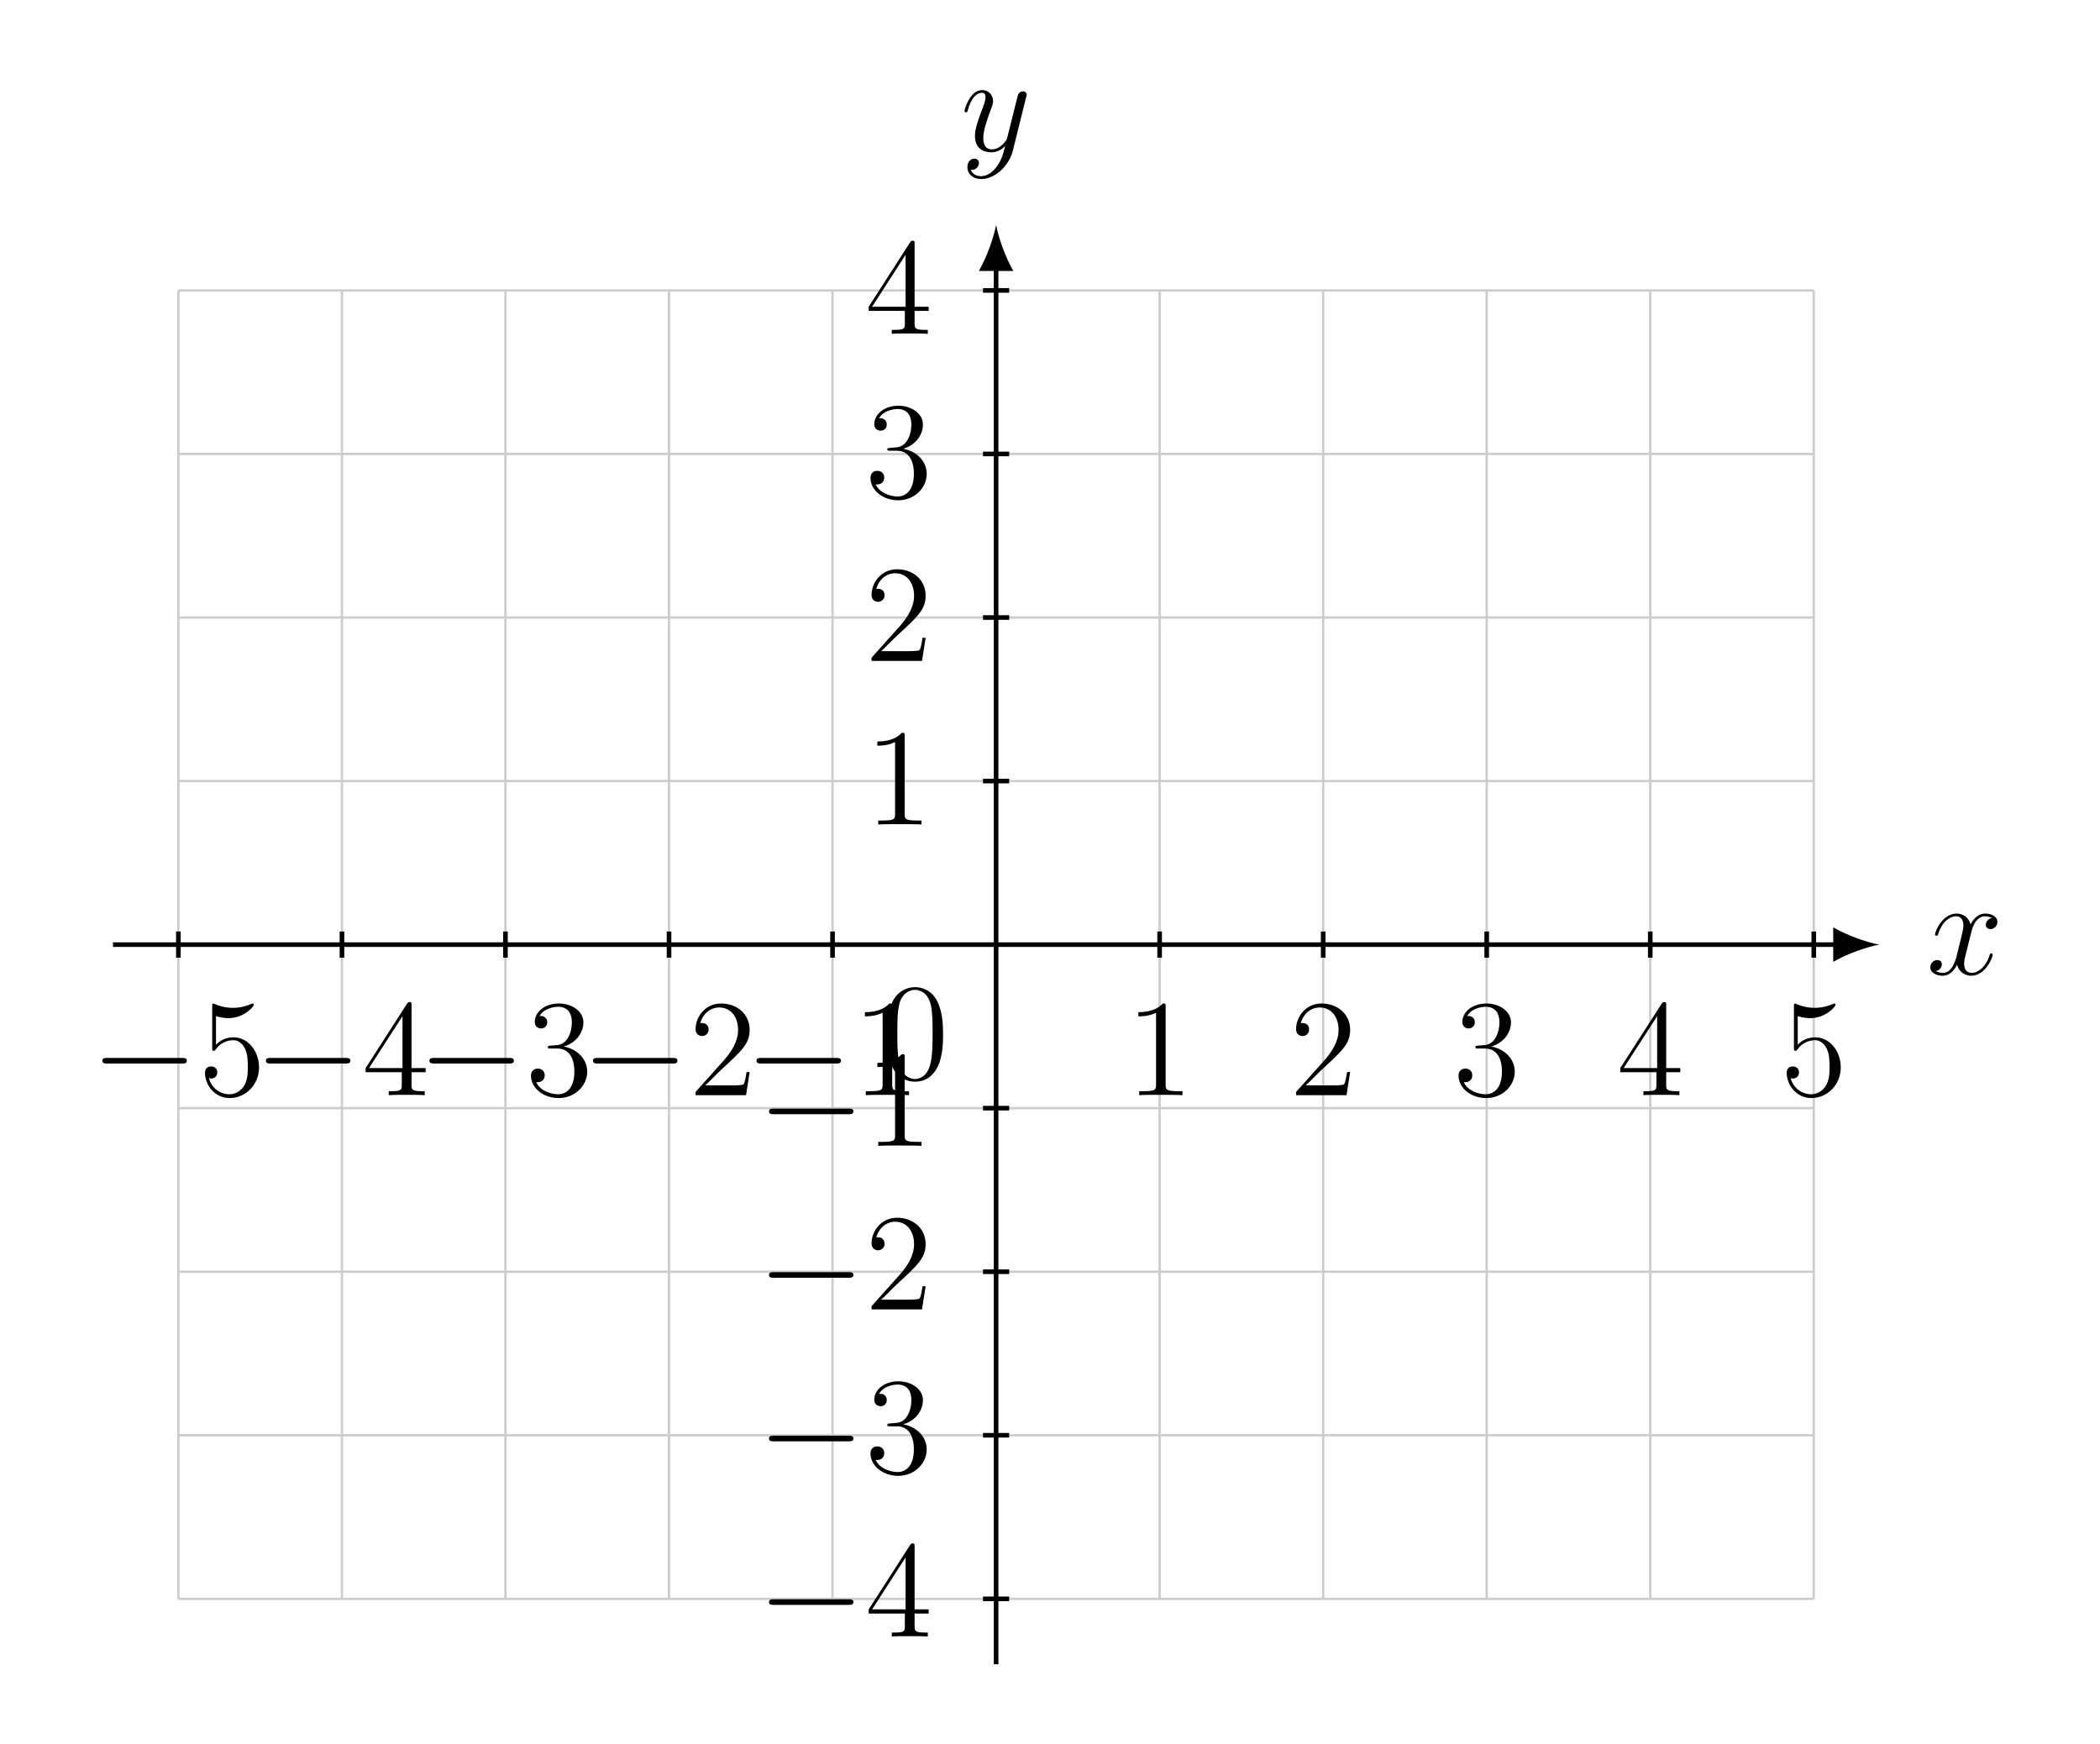
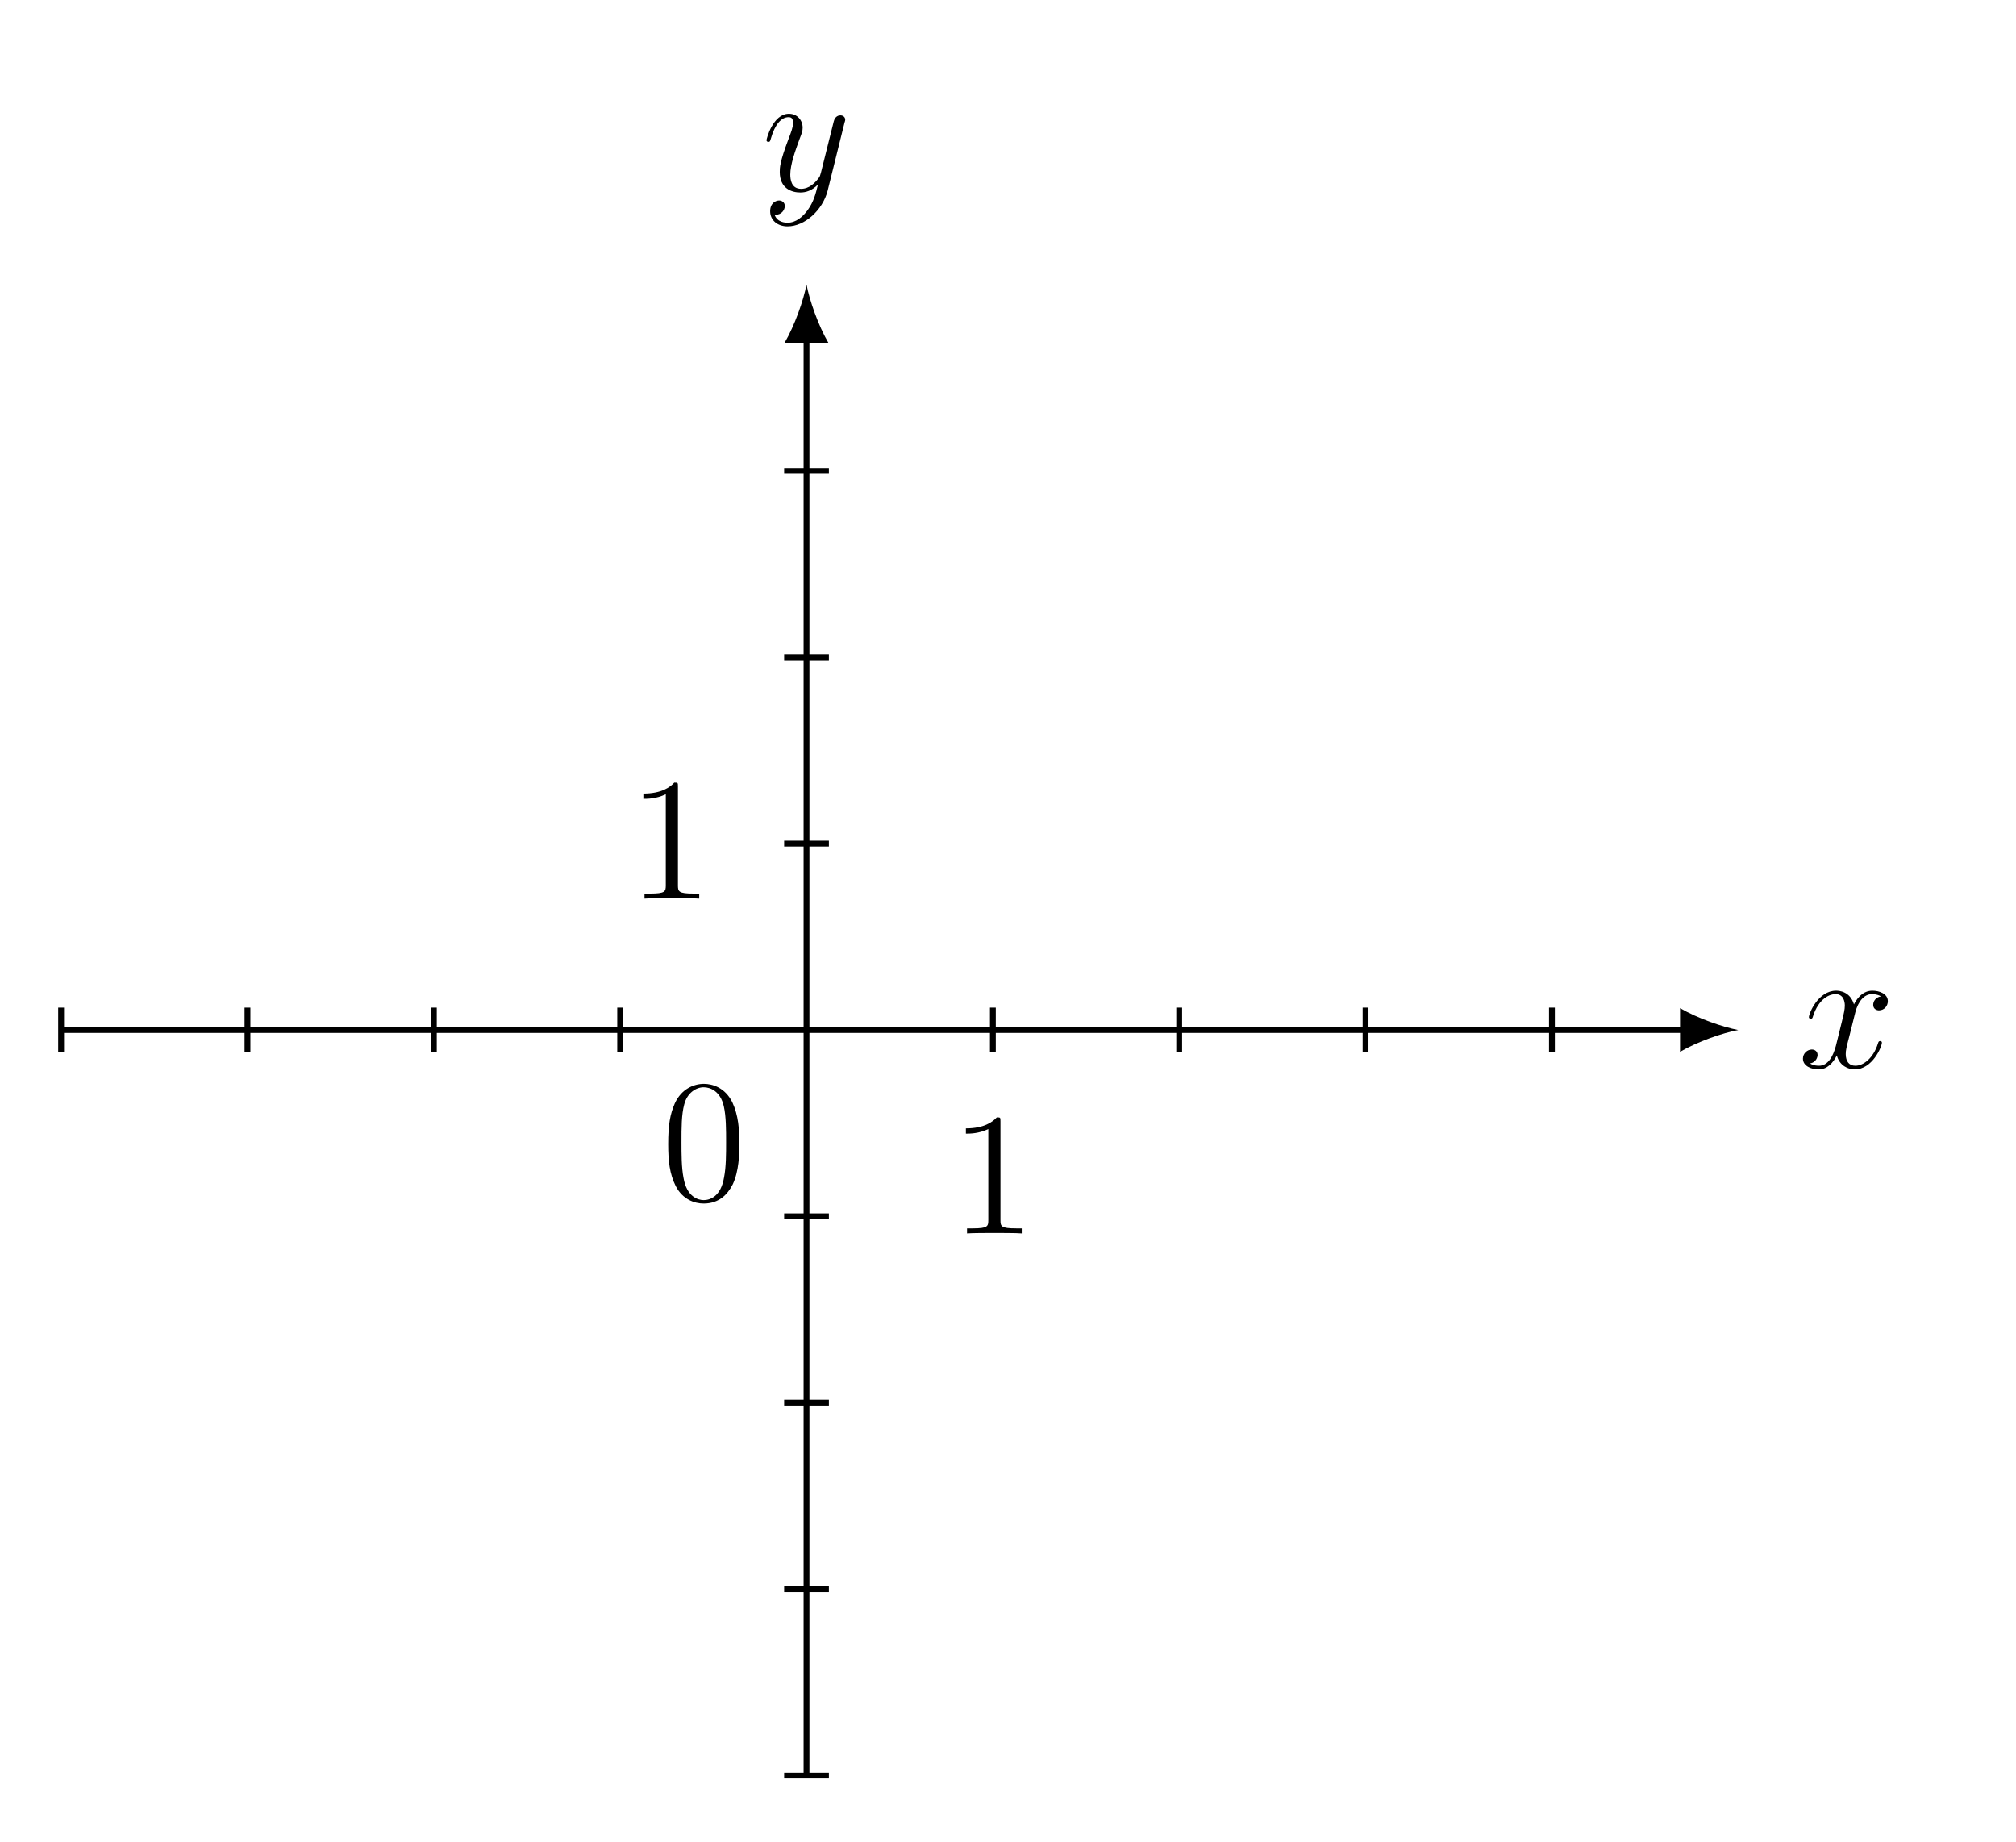
- <svg xmlns="http://www.w3.org/2000/svg" xmlns:xlink="http://www.w3.org/1999/xlink" data-source-hash="7382c95e3ae9" width="181.503pt" height="150.663pt" viewBox="0 0 181.503 150.663" version="1.2">
+ <svg xmlns="http://www.w3.org/2000/svg" xmlns:xlink="http://www.w3.org/1999/xlink" data-source-hash="2322a0b646ab" width="137.626pt" height="125.69pt" viewBox="0 0 137.626 125.69" version="1.2">
  <defs>
    <g>
      <symbol overflow="visible" id="glyph0-0">
        <path style="stroke:none;" d="" />
      </symbol>
      <symbol overflow="visible" id="glyph0-1">
        <path style="stroke:none;" d="M 5.719 -1.703 C 5.719 -1.766 5.672 -1.812 5.609 -1.812 C 5.5 -1.812 5.484 -1.75 5.453 -1.656 C 5.125 -0.609 4.438 -0.125 3.906 -0.125 C 3.484 -0.125 3.25 -0.422 3.25 -0.922 C 3.25 -1.188 3.297 -1.375 3.5 -2.156 L 3.906 -3.781 C 4.094 -4.5 4.5 -5.016 5.047 -5.016 C 5.047 -5.016 5.406 -5.016 5.656 -4.859 C 5.266 -4.797 5.125 -4.5 5.125 -4.281 C 5.125 -4 5.359 -3.906 5.516 -3.906 C 5.875 -3.906 6.125 -4.203 6.125 -4.531 C 6.125 -5.031 5.562 -5.25 5.062 -5.25 C 4.328 -5.25 3.922 -4.547 3.812 -4.312 C 3.547 -5.203 2.797 -5.25 2.594 -5.25 C 1.375 -5.25 0.734 -3.703 0.734 -3.438 C 0.734 -3.391 0.781 -3.328 0.859 -3.328 C 0.953 -3.328 0.984 -3.391 1 -3.453 C 1.406 -4.766 2.203 -5.016 2.547 -5.016 C 3.094 -5.016 3.188 -4.516 3.188 -4.234 C 3.188 -3.969 3.125 -3.703 2.984 -3.125 L 2.578 -1.484 C 2.391 -0.781 2.047 -0.125 1.422 -0.125 C 1.359 -0.125 1.062 -0.125 0.812 -0.281 C 1.234 -0.359 1.328 -0.719 1.328 -0.859 C 1.328 -1.094 1.156 -1.234 0.938 -1.234 C 0.641 -1.234 0.328 -0.984 0.328 -0.609 C 0.328 -0.109 0.891 0.125 1.406 0.125 C 1.984 0.125 2.391 -0.328 2.641 -0.828 C 2.828 -0.125 3.422 0.125 3.859 0.125 C 5.078 0.125 5.719 -1.438 5.719 -1.703 Z M 5.719 -1.703 " />
      </symbol>
      <symbol overflow="visible" id="glyph0-2">
        <path style="stroke:none;" d="M 5.656 -4.641 C 5.672 -4.703 5.703 -4.766 5.703 -4.844 C 5.703 -5.016 5.562 -5.141 5.375 -5.141 C 5.266 -5.141 5.016 -5.094 4.922 -4.734 L 4.047 -1.234 C 3.984 -1.016 3.984 -0.984 3.891 -0.859 C 3.641 -0.531 3.25 -0.125 2.688 -0.125 C 2.016 -0.125 1.953 -0.781 1.953 -1.094 C 1.953 -1.781 2.281 -2.688 2.594 -3.547 C 2.734 -3.906 2.797 -4.062 2.797 -4.297 C 2.797 -4.797 2.438 -5.25 1.859 -5.25 C 0.766 -5.25 0.328 -3.531 0.328 -3.438 C 0.328 -3.391 0.375 -3.328 0.453 -3.328 C 0.562 -3.328 0.578 -3.375 0.625 -3.547 C 0.906 -4.547 1.359 -5.016 1.828 -5.016 C 1.938 -5.016 2.141 -5.016 2.141 -4.625 C 2.141 -4.312 2 -3.969 1.828 -3.516 C 1.234 -1.953 1.234 -1.562 1.234 -1.281 C 1.234 -0.141 2.047 0.125 2.641 0.125 C 3 0.125 3.422 0.016 3.844 -0.422 C 3.672 0.281 3.547 0.75 3.141 1.328 C 2.812 1.781 2.344 2.188 1.766 2.188 C 1.625 2.188 1.047 2.172 0.875 1.625 C 0.906 1.641 0.984 1.641 0.984 1.641 C 1.344 1.641 1.578 1.328 1.578 1.047 C 1.578 0.781 1.359 0.672 1.188 0.672 C 0.984 0.672 0.578 0.828 0.578 1.406 C 0.578 2.016 1.078 2.438 1.766 2.438 C 2.953 2.438 4.156 1.328 4.5 0.016 Z M 5.656 -4.641 " />
      </symbol>
      <symbol overflow="visible" id="glyph1-0">
        <path style="stroke:none;" d="" />
      </symbol>
      <symbol overflow="visible" id="glyph1-1">
-         <path style="stroke:none;" d="M 8.281 -2.984 C 8.281 -3.219 8.047 -3.219 7.875 -3.219 L 1.391 -3.219 C 1.219 -3.219 0.984 -3.219 0.984 -2.984 C 0.984 -2.734 1.219 -2.734 1.391 -2.734 L 7.875 -2.734 C 8.047 -2.734 8.281 -2.734 8.281 -2.984 Z M 8.281 -2.984 " />
+         <path style="stroke:none;" d="M 5.344 -3.812 C 5.344 -4.797 5.281 -5.766 4.859 -6.672 C 4.359 -7.672 3.5 -7.922 2.922 -7.922 C 2.234 -7.922 1.391 -7.578 0.938 -6.594 C 0.609 -5.844 0.484 -5.109 0.484 -3.812 C 0.484 -2.656 0.578 -1.781 1 -0.938 C 1.469 -0.031 2.281 0.25 2.906 0.25 C 3.953 0.25 4.547 -0.375 4.891 -1.062 C 5.312 -1.953 5.344 -3.125 5.344 -3.812 Z M 4.438 -3.953 C 4.438 -3.156 4.438 -2.25 4.297 -1.531 C 4.078 -0.219 3.328 0.016 2.906 0.016 C 2.531 0.016 1.75 -0.203 1.531 -1.5 C 1.391 -2.219 1.391 -3.125 1.391 -3.953 C 1.391 -4.938 1.391 -5.812 1.578 -6.516 C 1.781 -7.312 2.391 -7.688 2.906 -7.688 C 3.359 -7.688 4.047 -7.422 4.281 -6.391 C 4.438 -5.703 4.438 -4.766 4.438 -3.953 Z M 4.438 -3.953 " />
      </symbol>
-       <symbol overflow="visible" id="glyph2-0">
-         <path style="stroke:none;" d="" />
-       </symbol>
-       <symbol overflow="visible" id="glyph2-1">
-         <path style="stroke:none;" d="M 5.25 -2.391 C 5.25 -3.812 4.297 -5 3.047 -5 C 2.359 -5 1.844 -4.703 1.531 -4.359 L 1.531 -6.828 C 2.031 -6.672 2.453 -6.656 2.594 -6.656 C 3.938 -6.656 4.797 -7.641 4.797 -7.812 C 4.797 -7.859 4.766 -7.922 4.703 -7.922 C 4.703 -7.922 4.656 -7.922 4.547 -7.875 C 3.875 -7.578 3.297 -7.547 3 -7.547 C 2.203 -7.547 1.641 -7.781 1.422 -7.875 C 1.328 -7.922 1.297 -7.922 1.297 -7.922 C 1.203 -7.922 1.203 -7.844 1.203 -7.656 L 1.203 -4.109 C 1.203 -3.906 1.203 -3.828 1.344 -3.828 C 1.406 -3.828 1.422 -3.844 1.531 -3.984 C 1.875 -4.469 2.438 -4.75 3.031 -4.75 C 3.656 -4.75 3.969 -4.172 4.062 -3.969 C 4.266 -3.5 4.281 -2.922 4.281 -2.469 C 4.281 -2.016 4.281 -1.328 3.953 -0.797 C 3.688 -0.375 3.219 -0.078 2.688 -0.078 C 1.906 -0.078 1.125 -0.609 0.922 -1.484 C 0.984 -1.453 1.047 -1.438 1.109 -1.438 C 1.312 -1.438 1.641 -1.562 1.641 -1.969 C 1.641 -2.297 1.406 -2.484 1.109 -2.484 C 0.891 -2.484 0.578 -2.391 0.578 -1.922 C 0.578 -0.906 1.391 0.25 2.719 0.25 C 4.062 0.25 5.25 -0.875 5.25 -2.391 Z M 5.25 -2.391 " />
-       </symbol>
-       <symbol overflow="visible" id="glyph2-2">
-         <path style="stroke:none;" d="M 5.516 -1.984 L 5.516 -2.344 L 4.297 -2.344 L 4.297 -7.766 C 4.297 -7.984 4.297 -8.047 4.141 -8.047 C 4.047 -8.047 4 -8.047 3.906 -7.906 L 0.328 -2.344 L 0.328 -1.984 L 3.453 -1.984 L 3.453 -0.906 C 3.453 -0.469 3.438 -0.344 2.562 -0.344 L 2.328 -0.344 L 2.328 0 C 2.594 -0.031 3.547 -0.031 3.875 -0.031 C 4.203 -0.031 5.156 -0.031 5.438 0 L 5.438 -0.344 L 5.203 -0.344 C 4.344 -0.344 4.297 -0.469 4.297 -0.906 L 4.297 -1.984 Z M 3.516 -2.344 L 0.625 -2.344 L 3.516 -6.828 Z M 3.516 -2.344 " />
-       </symbol>
-       <symbol overflow="visible" id="glyph2-3">
-         <path style="stroke:none;" d="M 5.344 -2.031 C 5.344 -3.141 4.453 -4 3.312 -4.203 C 4.344 -4.5 5.016 -5.359 5.016 -6.297 C 5.016 -7.234 4.047 -7.922 2.891 -7.922 C 1.688 -7.922 0.812 -7.203 0.812 -6.328 C 0.812 -5.859 1.188 -5.766 1.359 -5.766 C 1.609 -5.766 1.891 -5.938 1.891 -6.297 C 1.891 -6.672 1.609 -6.844 1.344 -6.844 C 1.281 -6.844 1.25 -6.844 1.219 -6.828 C 1.672 -7.641 2.797 -7.641 2.844 -7.641 C 3.25 -7.641 4.016 -7.469 4.016 -6.297 C 4.016 -6.062 3.984 -5.406 3.641 -4.891 C 3.281 -4.359 2.875 -4.328 2.547 -4.312 L 2.188 -4.281 C 1.984 -4.266 1.938 -4.25 1.938 -4.156 C 1.938 -4.031 2 -4.031 2.219 -4.031 L 2.766 -4.031 C 3.781 -4.031 4.234 -3.188 4.234 -2.047 C 4.234 -0.484 3.422 -0.078 2.844 -0.078 C 2.266 -0.078 1.281 -0.344 0.938 -1.125 C 1.328 -1.078 1.672 -1.281 1.672 -1.719 C 1.672 -2.062 1.422 -2.297 1.078 -2.297 C 0.797 -2.297 0.484 -2.141 0.484 -1.688 C 0.484 -0.625 1.547 0.25 2.875 0.25 C 4.297 0.25 5.344 -0.828 5.344 -2.031 Z M 5.344 -2.031 " />
-       </symbol>
-       <symbol overflow="visible" id="glyph2-4">
-         <path style="stroke:none;" d="M 5.25 -2 L 4.984 -2 C 4.953 -1.797 4.859 -1.141 4.734 -0.953 C 4.656 -0.844 3.969 -0.844 3.609 -0.844 L 1.406 -0.844 C 1.734 -1.125 2.453 -1.891 2.766 -2.172 C 4.578 -3.844 5.25 -4.453 5.25 -5.641 C 5.25 -7.016 4.156 -7.922 2.781 -7.922 C 1.391 -7.922 0.578 -6.75 0.578 -5.719 C 0.578 -5.109 1.109 -5.109 1.141 -5.109 C 1.391 -5.109 1.703 -5.297 1.703 -5.672 C 1.703 -6.016 1.484 -6.234 1.141 -6.234 C 1.031 -6.234 1.016 -6.234 0.984 -6.219 C 1.203 -7.031 1.844 -7.578 2.625 -7.578 C 3.641 -7.578 4.25 -6.734 4.25 -5.641 C 4.25 -4.625 3.672 -3.75 3 -2.984 L 0.578 -0.281 L 0.578 0 L 4.938 0 Z M 5.25 -2 " />
-       </symbol>
-       <symbol overflow="visible" id="glyph2-5">
+       <symbol overflow="visible" id="glyph1-2">
        <path style="stroke:none;" d="M 4.891 0 L 4.891 -0.344 L 4.516 -0.344 C 3.469 -0.344 3.438 -0.484 3.438 -0.922 L 3.438 -7.641 C 3.438 -7.922 3.438 -7.922 3.188 -7.922 C 2.906 -7.609 2.312 -7.172 1.078 -7.172 L 1.078 -6.812 C 1.359 -6.812 1.953 -6.812 2.609 -7.125 L 2.609 -0.922 C 2.609 -0.484 2.578 -0.344 1.531 -0.344 L 1.156 -0.344 L 1.156 0 C 1.484 -0.031 2.641 -0.031 3.031 -0.031 C 3.422 -0.031 4.562 -0.031 4.891 0 Z M 4.891 0 " />
-       </symbol>
-       <symbol overflow="visible" id="glyph2-6">
-         <path style="stroke:none;" d="M 5.344 -3.812 C 5.344 -4.797 5.281 -5.766 4.859 -6.672 C 4.359 -7.672 3.5 -7.922 2.922 -7.922 C 2.234 -7.922 1.391 -7.578 0.938 -6.594 C 0.609 -5.844 0.484 -5.109 0.484 -3.812 C 0.484 -2.656 0.578 -1.781 1 -0.938 C 1.469 -0.031 2.281 0.25 2.906 0.25 C 3.953 0.25 4.547 -0.375 4.891 -1.062 C 5.312 -1.953 5.344 -3.125 5.344 -3.812 Z M 4.438 -3.953 C 4.438 -3.156 4.438 -2.25 4.297 -1.531 C 4.078 -0.219 3.328 0.016 2.906 0.016 C 2.531 0.016 1.75 -0.203 1.531 -1.5 C 1.391 -2.219 1.391 -3.125 1.391 -3.953 C 1.391 -4.938 1.391 -5.812 1.578 -6.516 C 1.781 -7.312 2.391 -7.688 2.906 -7.688 C 3.359 -7.688 4.047 -7.422 4.281 -6.391 C 4.438 -5.703 4.438 -4.766 4.438 -3.953 Z M 4.438 -3.953 " />
      </symbol>
    </g>
  </defs>
  <g id="surface1">
-     <path style="fill:none;stroke-width:0.199;stroke-linecap:butt;stroke-linejoin:miter;stroke:rgb(79.999%,79.999%,79.999%);stroke-opacity:1;stroke-miterlimit:10;" d="M -70.868 -56.695 L 70.867 -56.695 M -70.868 -42.52 L 70.867 -42.52 M -70.868 -28.348 L 70.867 -28.348 M -70.868 -14.173 L 70.867 -14.173 M -70.868 -0.001 L 70.867 -0.001 M -70.868 14.174 L 70.867 14.174 M -70.868 28.345 L 70.867 28.345 M -70.868 42.521 L 70.867 42.521 M -70.868 56.688 L 70.867 56.688 M -70.868 -56.695 L -70.868 56.692 M -56.692 -56.695 L -56.692 56.692 M -42.521 -56.695 L -42.521 56.692 M -28.345 -56.695 L -28.345 56.692 M -14.174 -56.695 L -14.174 56.692 M 0.001 -56.695 L 0.001 56.692 M 14.173 -56.695 L 14.173 56.692 M 28.348 -56.695 L 28.348 56.692 M 42.52 -56.695 L 42.52 56.692 M 56.695 -56.695 L 56.695 56.692 M 70.863 -56.695 L 70.863 56.692 " transform="matrix(0.997269,0,0,-0.997269,86.09226,81.63524)" />
-     <path style="fill:none;stroke-width:0.399;stroke-linecap:butt;stroke-linejoin:miter;stroke:rgb(0%,0%,0%);stroke-opacity:1;stroke-miterlimit:10;" d="M -76.536 -0.001 L 72.951 -0.001 " transform="matrix(0.997269,0,0,-0.997269,86.09226,81.63524)" />
-     <path style=" stroke:none;fill-rule:nonzero;fill:rgb(0%,0%,0%);fill-opacity:1;" d="M 162.418 81.637 C 161.359 81.438 159.637 80.84 158.445 80.145 L 158.445 83.125 C 159.637 82.43 161.359 81.832 162.418 81.637 " />
+     <path style="fill:none;stroke-width:0.399;stroke-linecap:butt;stroke-linejoin:miter;stroke:rgb(0%,0%,0%);stroke-opacity:1;stroke-miterlimit:10;" d="M -51.025 -0.002 L 60.195 -0.002 " transform="matrix(0.99729,0,0,-0.99729,55.05838,70.30672)" />
+     <path style=" stroke:none;fill-rule:nonzero;fill:rgb(0%,0%,0%);fill-opacity:1;" d="M 118.664 70.309 C 117.605 70.109 115.883 69.512 114.691 68.816 L 114.691 71.797 C 115.883 71.102 117.605 70.504 118.664 70.309 " />
    <g style="fill:rgb(0%,0%,0%);fill-opacity:1;">
-       <use xlink:href="#glyph0-1" x="166.509" y="84.202" />
+       <use xlink:href="#glyph0-1" x="122.753" y="72.874" />
    </g>
-     <path style="fill:none;stroke-width:0.399;stroke-linecap:butt;stroke-linejoin:miter;stroke:rgb(0%,0%,0%);stroke-opacity:1;stroke-miterlimit:10;" d="M 0.001 -62.363 L 0.001 58.776 " transform="matrix(0.997269,0,0,-0.997269,86.09226,81.63524)" />
-     <path style=" stroke:none;fill-rule:nonzero;fill:rgb(0%,0%,0%);fill-opacity:1;" d="M 86.094 19.441 C 85.895 20.504 85.297 22.223 84.602 23.418 L 87.582 23.418 C 86.887 22.223 86.289 20.504 86.094 19.441 " />
+     <path style="fill:none;stroke-width:0.399;stroke-linecap:butt;stroke-linejoin:miter;stroke:rgb(0%,0%,0%);stroke-opacity:1;stroke-miterlimit:10;" d="M 0 -51.023 L 0 47.439 " transform="matrix(0.99729,0,0,-0.99729,55.05838,70.30672)" />
+     <path style=" stroke:none;fill-rule:nonzero;fill:rgb(0%,0%,0%);fill-opacity:1;" d="M 55.059 19.422 C 54.859 20.48 54.262 22.203 53.566 23.395 L 56.547 23.395 C 55.852 22.203 55.258 20.48 55.059 19.422 " />
    <g style="fill:rgb(0%,0%,0%);fill-opacity:1;">
-       <use xlink:href="#glyph0-2" x="83.033" y="13.036" />
+       <use xlink:href="#glyph0-2" x="51.998" y="13.014" />
    </g>
-     <path style="fill:none;stroke-width:0.399;stroke-linecap:butt;stroke-linejoin:miter;stroke:rgb(0%,0%,0%);stroke-opacity:1;stroke-miterlimit:10;" d="M -70.868 -1.133 L -70.868 1.134 " transform="matrix(0.997269,0,0,-0.997269,86.09226,81.63524)" />
+     <path style="fill:none;stroke-width:0.399;stroke-linecap:butt;stroke-linejoin:miter;stroke:rgb(0%,0%,0%);stroke-opacity:1;stroke-miterlimit:10;" d="M -51.025 -1.529 L -51.025 1.53 " transform="matrix(0.99729,0,0,-0.99729,55.05838,70.30672)" />
+     <path style="fill:none;stroke-width:0.399;stroke-linecap:butt;stroke-linejoin:miter;stroke:rgb(0%,0%,0%);stroke-opacity:1;stroke-miterlimit:10;" d="M -38.268 -1.529 L -38.268 1.53 " transform="matrix(0.99729,0,0,-0.99729,55.05838,70.30672)" />
+     <path style="fill:none;stroke-width:0.399;stroke-linecap:butt;stroke-linejoin:miter;stroke:rgb(0%,0%,0%);stroke-opacity:1;stroke-miterlimit:10;" d="M -25.51 -1.529 L -25.51 1.53 " transform="matrix(0.99729,0,0,-0.99729,55.05838,70.30672)" />
+     <path style="fill:none;stroke-width:0.399;stroke-linecap:butt;stroke-linejoin:miter;stroke:rgb(0%,0%,0%);stroke-opacity:1;stroke-miterlimit:10;" d="M -12.757 -1.529 L -12.757 1.53 " transform="matrix(0.99729,0,0,-0.99729,55.05838,70.30672)" />
+     <path style="fill:none;stroke-width:0.399;stroke-linecap:butt;stroke-linejoin:miter;stroke:rgb(0%,0%,0%);stroke-opacity:1;stroke-miterlimit:10;" d="M 12.757 -1.529 L 12.757 1.53 " transform="matrix(0.99729,0,0,-0.99729,55.05838,70.30672)" />
+     <path style="fill:none;stroke-width:0.399;stroke-linecap:butt;stroke-linejoin:miter;stroke:rgb(0%,0%,0%);stroke-opacity:1;stroke-miterlimit:10;" d="M 25.511 -1.529 L 25.511 1.53 " transform="matrix(0.99729,0,0,-0.99729,55.05838,70.30672)" />
+     <path style="fill:none;stroke-width:0.399;stroke-linecap:butt;stroke-linejoin:miter;stroke:rgb(0%,0%,0%);stroke-opacity:1;stroke-miterlimit:10;" d="M 38.268 -1.529 L 38.268 1.53 " transform="matrix(0.99729,0,0,-0.99729,55.05838,70.30672)" />
+     <path style="fill:none;stroke-width:0.399;stroke-linecap:butt;stroke-linejoin:miter;stroke:rgb(0%,0%,0%);stroke-opacity:1;stroke-miterlimit:10;" d="M 51.025 -1.529 L 51.025 1.53 " transform="matrix(0.99729,0,0,-0.99729,55.05838,70.30672)" />
+     <path style="fill:none;stroke-width:0.399;stroke-linecap:butt;stroke-linejoin:miter;stroke:rgb(0%,0%,0%);stroke-opacity:1;stroke-miterlimit:10;" d="M -1.531 -51.023 L 1.532 -51.023 " transform="matrix(0.99729,0,0,-0.99729,55.05838,70.30672)" />
+     <path style="fill:none;stroke-width:0.399;stroke-linecap:butt;stroke-linejoin:miter;stroke:rgb(0%,0%,0%);stroke-opacity:1;stroke-miterlimit:10;" d="M -1.531 -38.27 L 1.532 -38.27 " transform="matrix(0.99729,0,0,-0.99729,55.05838,70.30672)" />
+     <path style="fill:none;stroke-width:0.399;stroke-linecap:butt;stroke-linejoin:miter;stroke:rgb(0%,0%,0%);stroke-opacity:1;stroke-miterlimit:10;" d="M -1.531 -25.512 L 1.532 -25.512 " transform="matrix(0.99729,0,0,-0.99729,55.05838,70.30672)" />
+     <path style="fill:none;stroke-width:0.399;stroke-linecap:butt;stroke-linejoin:miter;stroke:rgb(0%,0%,0%);stroke-opacity:1;stroke-miterlimit:10;" d="M -1.531 -12.755 L 1.532 -12.755 " transform="matrix(0.99729,0,0,-0.99729,55.05838,70.30672)" />
+     <path style="fill:none;stroke-width:0.399;stroke-linecap:butt;stroke-linejoin:miter;stroke:rgb(0%,0%,0%);stroke-opacity:1;stroke-miterlimit:10;" d="M -1.531 12.755 L 1.532 12.755 " transform="matrix(0.99729,0,0,-0.99729,55.05838,70.30672)" />
+     <path style="fill:none;stroke-width:0.399;stroke-linecap:butt;stroke-linejoin:miter;stroke:rgb(0%,0%,0%);stroke-opacity:1;stroke-miterlimit:10;" d="M -1.531 25.513 L 1.532 25.513 " transform="matrix(0.99729,0,0,-0.99729,55.05838,70.30672)" />
+     <path style="fill:none;stroke-width:0.399;stroke-linecap:butt;stroke-linejoin:miter;stroke:rgb(0%,0%,0%);stroke-opacity:1;stroke-miterlimit:10;" d="M -1.531 38.27 L 1.532 38.27 " transform="matrix(0.99729,0,0,-0.99729,55.05838,70.30672)" />
    <g style="fill:rgb(0%,0%,0%);fill-opacity:1;">
-       <use xlink:href="#glyph1-1" x="7.865" y="94.647" />
+       <use xlink:href="#glyph1-1" x="45.131" y="81.905" />
    </g>
    <g style="fill:rgb(0%,0%,0%);fill-opacity:1;">
-       <use xlink:href="#glyph2-1" x="17.138" y="94.647" />
-     </g>
-     <path style="fill:none;stroke-width:0.399;stroke-linecap:butt;stroke-linejoin:miter;stroke:rgb(0%,0%,0%);stroke-opacity:1;stroke-miterlimit:10;" d="M -56.692 -1.133 L -56.692 1.134 " transform="matrix(0.997269,0,0,-0.997269,86.09226,81.63524)" />
-     <g style="fill:rgb(0%,0%,0%);fill-opacity:1;">
-       <use xlink:href="#glyph1-1" x="22" y="94.647" />
+       <use xlink:href="#glyph1-2" x="64.861" y="84.195" />
    </g>
    <g style="fill:rgb(0%,0%,0%);fill-opacity:1;">
-       <use xlink:href="#glyph2-2" x="31.272" y="94.647" />
-     </g>
-     <path style="fill:none;stroke-width:0.399;stroke-linecap:butt;stroke-linejoin:miter;stroke:rgb(0%,0%,0%);stroke-opacity:1;stroke-miterlimit:10;" d="M -42.521 -1.133 L -42.521 1.134 " transform="matrix(0.997269,0,0,-0.997269,86.09226,81.63524)" />
-     <g style="fill:rgb(0%,0%,0%);fill-opacity:1;">
-       <use xlink:href="#glyph1-1" x="36.134" y="94.647" />
-     </g>
-     <g style="fill:rgb(0%,0%,0%);fill-opacity:1;">
-       <use xlink:href="#glyph2-3" x="45.408" y="94.647" />
-     </g>
-     <path style="fill:none;stroke-width:0.399;stroke-linecap:butt;stroke-linejoin:miter;stroke:rgb(0%,0%,0%);stroke-opacity:1;stroke-miterlimit:10;" d="M -28.345 -1.133 L -28.345 1.134 " transform="matrix(0.997269,0,0,-0.997269,86.09226,81.63524)" />
-     <g style="fill:rgb(0%,0%,0%);fill-opacity:1;">
-       <use xlink:href="#glyph1-1" x="50.268" y="94.647" />
-     </g>
-     <g style="fill:rgb(0%,0%,0%);fill-opacity:1;">
-       <use xlink:href="#glyph2-4" x="59.542" y="94.647" />
-     </g>
-     <path style="fill:none;stroke-width:0.399;stroke-linecap:butt;stroke-linejoin:miter;stroke:rgb(0%,0%,0%);stroke-opacity:1;stroke-miterlimit:10;" d="M -14.174 -1.133 L -14.174 1.134 " transform="matrix(0.997269,0,0,-0.997269,86.09226,81.63524)" />
-     <g style="fill:rgb(0%,0%,0%);fill-opacity:1;">
-       <use xlink:href="#glyph1-1" x="64.403" y="94.647" />
-     </g>
-     <g style="fill:rgb(0%,0%,0%);fill-opacity:1;">
-       <use xlink:href="#glyph2-5" x="73.676" y="94.647" />
-     </g>
-     <path style="fill:none;stroke-width:0.399;stroke-linecap:butt;stroke-linejoin:miter;stroke:rgb(0%,0%,0%);stroke-opacity:1;stroke-miterlimit:10;" d="M 14.173 -1.133 L 14.173 1.134 " transform="matrix(0.997269,0,0,-0.997269,86.09226,81.63524)" />
-     <g style="fill:rgb(0%,0%,0%);fill-opacity:1;">
-       <use xlink:href="#glyph2-5" x="97.309" y="94.647" />
-     </g>
-     <path style="fill:none;stroke-width:0.399;stroke-linecap:butt;stroke-linejoin:miter;stroke:rgb(0%,0%,0%);stroke-opacity:1;stroke-miterlimit:10;" d="M 28.348 -1.133 L 28.348 1.134 " transform="matrix(0.997269,0,0,-0.997269,86.09226,81.63524)" />
-     <g style="fill:rgb(0%,0%,0%);fill-opacity:1;">
-       <use xlink:href="#glyph2-4" x="111.443" y="94.647" />
-     </g>
-     <path style="fill:none;stroke-width:0.399;stroke-linecap:butt;stroke-linejoin:miter;stroke:rgb(0%,0%,0%);stroke-opacity:1;stroke-miterlimit:10;" d="M 42.52 -1.133 L 42.52 1.134 " transform="matrix(0.997269,0,0,-0.997269,86.09226,81.63524)" />
-     <g style="fill:rgb(0%,0%,0%);fill-opacity:1;">
-       <use xlink:href="#glyph2-3" x="125.578" y="94.647" />
-     </g>
-     <path style="fill:none;stroke-width:0.399;stroke-linecap:butt;stroke-linejoin:miter;stroke:rgb(0%,0%,0%);stroke-opacity:1;stroke-miterlimit:10;" d="M 56.695 -1.133 L 56.695 1.134 " transform="matrix(0.997269,0,0,-0.997269,86.09226,81.63524)" />
-     <g style="fill:rgb(0%,0%,0%);fill-opacity:1;">
-       <use xlink:href="#glyph2-2" x="139.712" y="94.647" />
-     </g>
-     <path style="fill:none;stroke-width:0.399;stroke-linecap:butt;stroke-linejoin:miter;stroke:rgb(0%,0%,0%);stroke-opacity:1;stroke-miterlimit:10;" d="M 70.867 -1.133 L 70.867 1.134 " transform="matrix(0.997269,0,0,-0.997269,86.09226,81.63524)" />
-     <g style="fill:rgb(0%,0%,0%);fill-opacity:1;">
-       <use xlink:href="#glyph2-1" x="153.847" y="94.647" />
-     </g>
-     <path style="fill:none;stroke-width:0.399;stroke-linecap:butt;stroke-linejoin:miter;stroke:rgb(0%,0%,0%);stroke-opacity:1;stroke-miterlimit:10;" d="M -1.134 -56.695 L 1.133 -56.695 " transform="matrix(0.997269,0,0,-0.997269,86.09226,81.63524)" />
-     <g style="fill:rgb(0%,0%,0%);fill-opacity:1;">
-       <use xlink:href="#glyph1-1" x="65.48" y="141.431" />
-     </g>
-     <g style="fill:rgb(0%,0%,0%);fill-opacity:1;">
-       <use xlink:href="#glyph2-2" x="74.752" y="141.431" />
-     </g>
-     <path style="fill:none;stroke-width:0.399;stroke-linecap:butt;stroke-linejoin:miter;stroke:rgb(0%,0%,0%);stroke-opacity:1;stroke-miterlimit:10;" d="M -1.134 -42.52 L 1.133 -42.52 " transform="matrix(0.997269,0,0,-0.997269,86.09226,81.63524)" />
-     <g style="fill:rgb(0%,0%,0%);fill-opacity:1;">
-       <use xlink:href="#glyph1-1" x="65.48" y="127.296" />
-     </g>
-     <g style="fill:rgb(0%,0%,0%);fill-opacity:1;">
-       <use xlink:href="#glyph2-3" x="74.752" y="127.296" />
-     </g>
-     <path style="fill:none;stroke-width:0.399;stroke-linecap:butt;stroke-linejoin:miter;stroke:rgb(0%,0%,0%);stroke-opacity:1;stroke-miterlimit:10;" d="M -1.134 -28.348 L 1.133 -28.348 " transform="matrix(0.997269,0,0,-0.997269,86.09226,81.63524)" />
-     <g style="fill:rgb(0%,0%,0%);fill-opacity:1;">
-       <use xlink:href="#glyph1-1" x="65.48" y="113.162" />
-     </g>
-     <g style="fill:rgb(0%,0%,0%);fill-opacity:1;">
-       <use xlink:href="#glyph2-4" x="74.752" y="113.162" />
-     </g>
-     <path style="fill:none;stroke-width:0.399;stroke-linecap:butt;stroke-linejoin:miter;stroke:rgb(0%,0%,0%);stroke-opacity:1;stroke-miterlimit:10;" d="M -1.134 -14.173 L 1.133 -14.173 " transform="matrix(0.997269,0,0,-0.997269,86.09226,81.63524)" />
-     <g style="fill:rgb(0%,0%,0%);fill-opacity:1;">
-       <use xlink:href="#glyph1-1" x="65.48" y="99.027" />
-     </g>
-     <g style="fill:rgb(0%,0%,0%);fill-opacity:1;">
-       <use xlink:href="#glyph2-5" x="74.752" y="99.027" />
-     </g>
-     <path style="fill:none;stroke-width:0.399;stroke-linecap:butt;stroke-linejoin:miter;stroke:rgb(0%,0%,0%);stroke-opacity:1;stroke-miterlimit:10;" d="M -1.134 14.174 L 1.133 14.174 " transform="matrix(0.997269,0,0,-0.997269,86.09226,81.63524)" />
-     <g style="fill:rgb(0%,0%,0%);fill-opacity:1;">
-       <use xlink:href="#glyph2-5" x="74.752" y="71.255" />
-     </g>
-     <path style="fill:none;stroke-width:0.399;stroke-linecap:butt;stroke-linejoin:miter;stroke:rgb(0%,0%,0%);stroke-opacity:1;stroke-miterlimit:10;" d="M -1.134 28.345 L 1.133 28.345 " transform="matrix(0.997269,0,0,-0.997269,86.09226,81.63524)" />
-     <g style="fill:rgb(0%,0%,0%);fill-opacity:1;">
-       <use xlink:href="#glyph2-4" x="74.752" y="57.12" />
-     </g>
-     <path style="fill:none;stroke-width:0.399;stroke-linecap:butt;stroke-linejoin:miter;stroke:rgb(0%,0%,0%);stroke-opacity:1;stroke-miterlimit:10;" d="M -1.134 42.521 L 1.133 42.521 " transform="matrix(0.997269,0,0,-0.997269,86.09226,81.63524)" />
-     <g style="fill:rgb(0%,0%,0%);fill-opacity:1;">
-       <use xlink:href="#glyph2-3" x="74.752" y="42.986" />
-     </g>
-     <path style="fill:none;stroke-width:0.399;stroke-linecap:butt;stroke-linejoin:miter;stroke:rgb(0%,0%,0%);stroke-opacity:1;stroke-miterlimit:10;" d="M -1.134 56.692 L 1.133 56.692 " transform="matrix(0.997269,0,0,-0.997269,86.09226,81.63524)" />
-     <g style="fill:rgb(0%,0%,0%);fill-opacity:1;">
-       <use xlink:href="#glyph2-2" x="74.752" y="28.851" />
-     </g>
-     <g style="fill:rgb(0%,0%,0%);fill-opacity:1;">
-       <use xlink:href="#glyph2-6" x="76.166" y="93.232" />
+       <use xlink:href="#glyph1-2" x="42.842" y="61.34" />
    </g>
  </g>
</svg>
